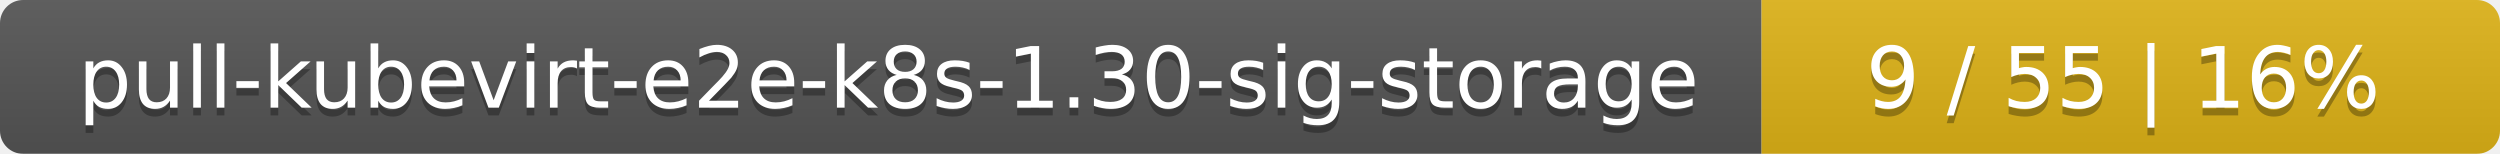
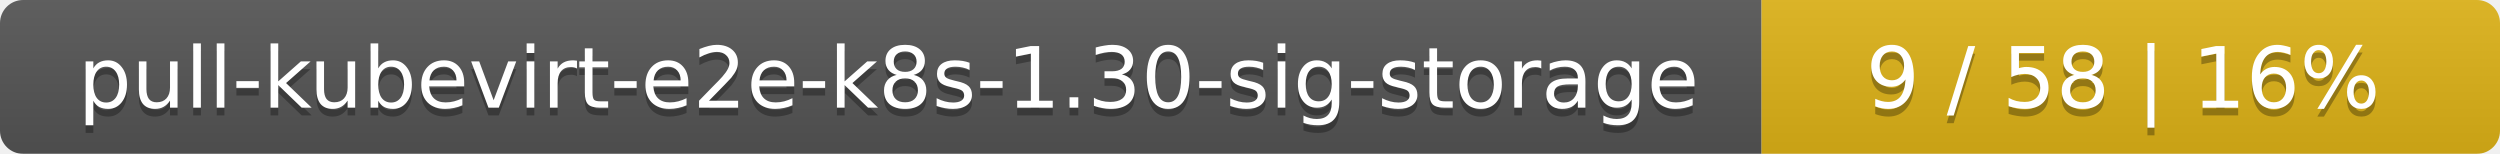
<svg xmlns="http://www.w3.org/2000/svg" width="325" height="20">
  <linearGradient id="smooth" x2="0" y2="100%">
    <stop offset="0" stop-color="#bbb" stop-opacity=".1" />
    <stop offset="1" stop-opacity=".1" />
  </linearGradient>
  <mask id="round">
    <rect width="325" height="20" rx="3" fill="#fff" />
  </mask>
  <g mask="url(#round)">
    <rect width="229" height="20" fill="#555" />
    <rect x="229" width="96" height="20" fill="#dfb317" />
    <rect width="325" height="20" fill="url(#smooth)" />
  </g>
  <g fill="#fff" text-anchor="middle" font-family="DejaVu Sans,Verdana,Geneva,sans-serif" font-size="11">
    <text x="115.5" y="15" fill="#010101" fill-opacity=".3">pull-kubevirt-e2e-k8s-1.30-sig-storage</text>
    <text x="115.5" y="14">pull-kubevirt-e2e-k8s-1.30-sig-storage</text>
-     <text x="276" y="15" fill="#010101" fill-opacity=".3">9 / 55    |    16%</text>
-     <text x="276" y="14">9 / 55    |    16%</text>
+     <text x="276" y="15" fill="#010101" fill-opacity=".3">9 / 58    |    16%</text>
+     <text x="276" y="14">9 / 58    |    16%</text>
  </g>
</svg>
